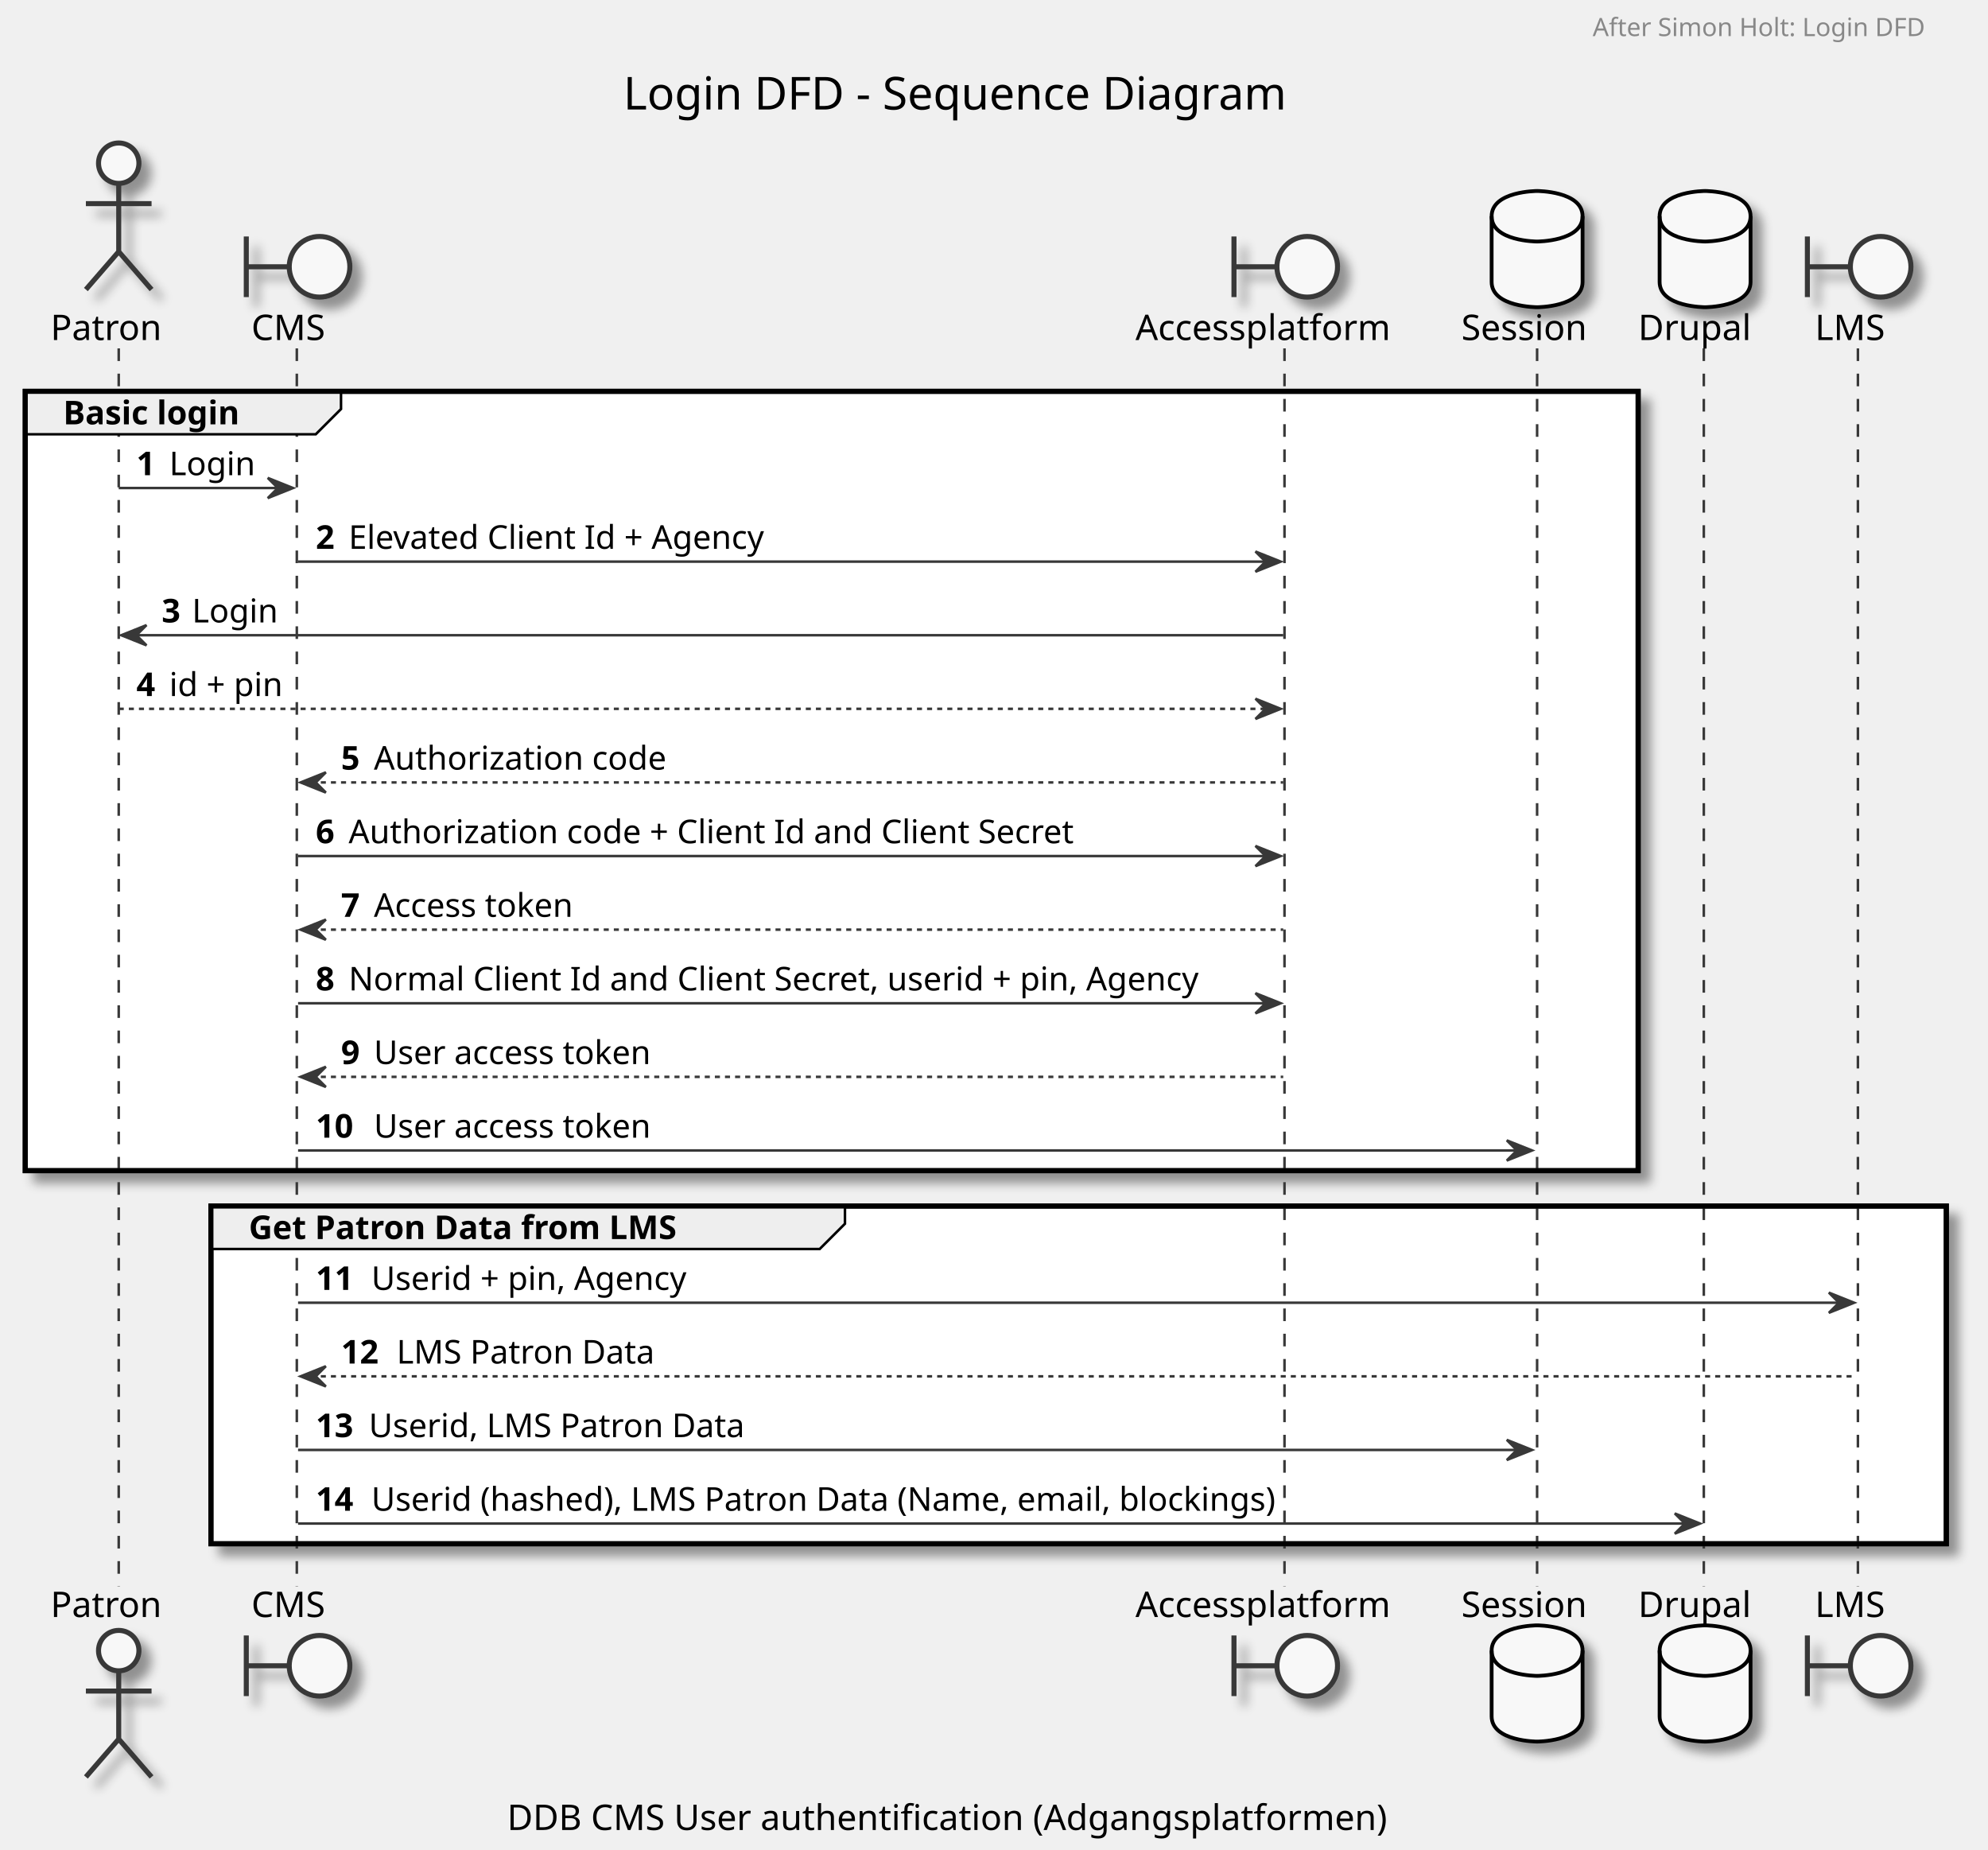
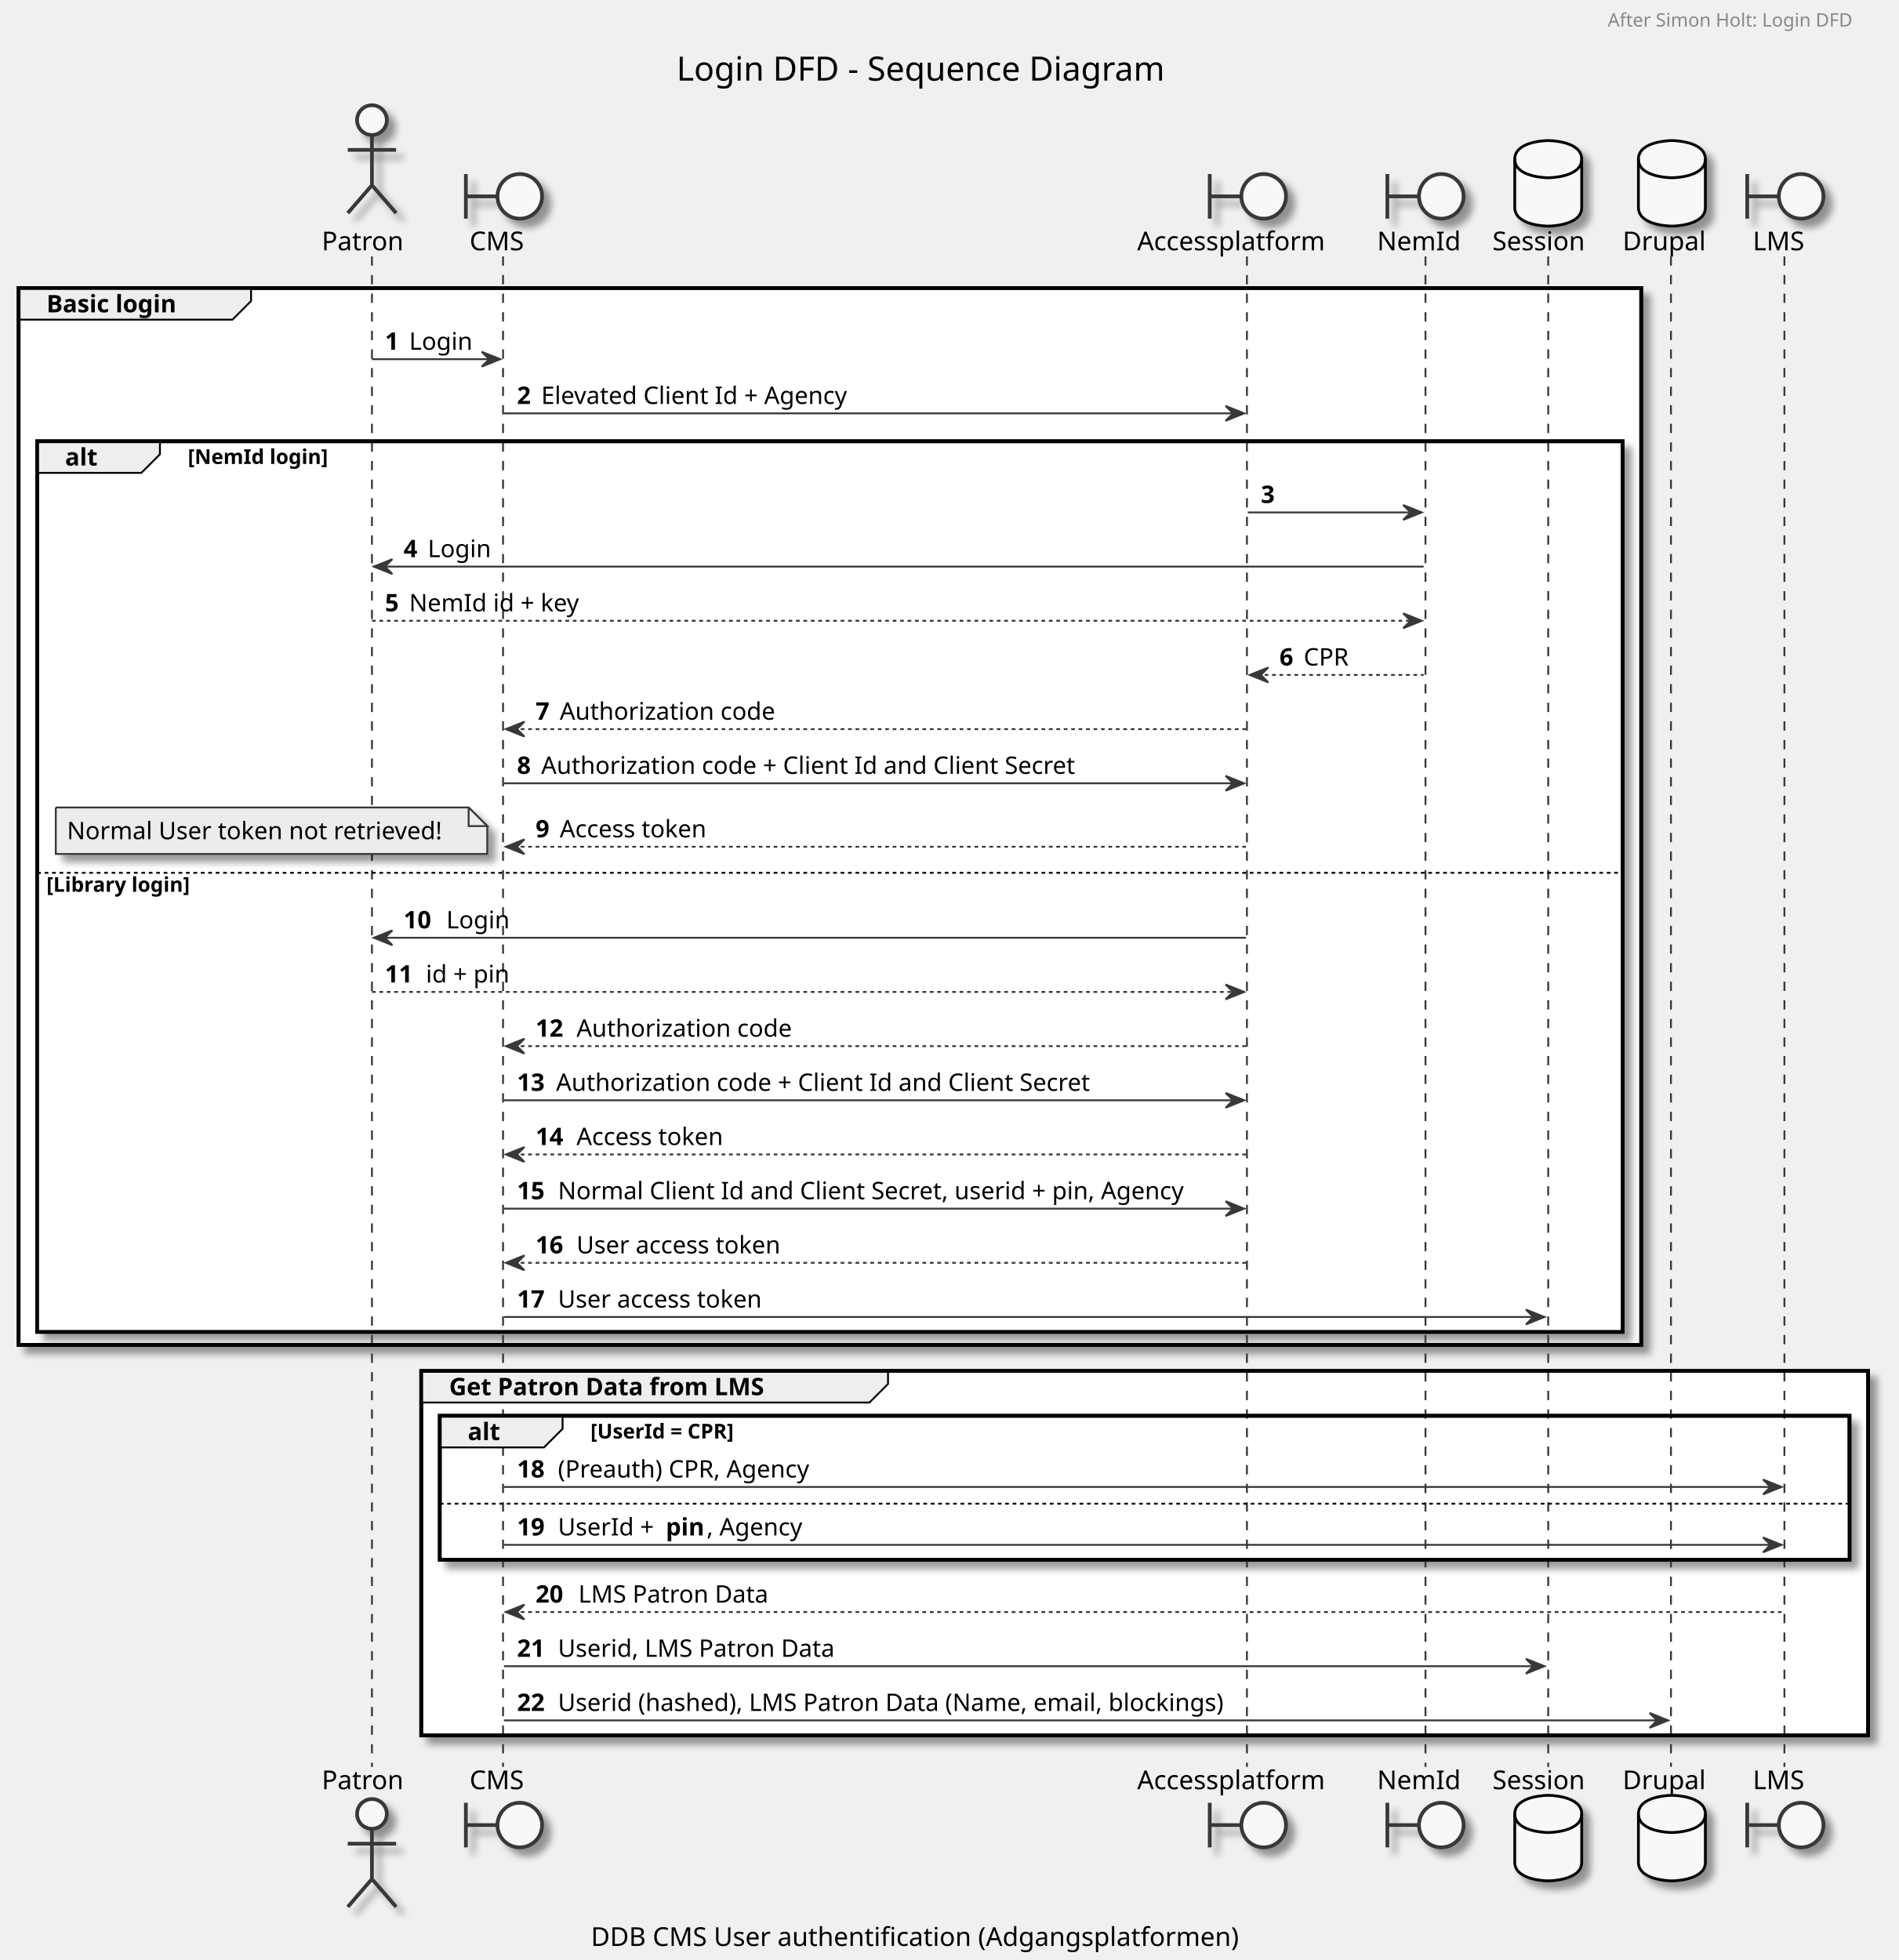
- <svg xmlns="http://www.w3.org/2000/svg" contentScriptType="application/ecmascript" contentStyleType="text/css" height="732px" preserveAspectRatio="none" style="width:787px;height:732px;" version="1.1" viewBox="0 0 787 732" width="787px" zoomAndPan="magnify">
+ <svg xmlns="http://www.w3.org/2000/svg" contentScriptType="application/ecmascript" contentStyleType="text/css" height="1054px" preserveAspectRatio="none" style="width:1021px;height:1054px;" version="1.1" viewBox="0 0 1021 1054" width="1021px" zoomAndPan="magnify">
  <defs>
-     <filter height="300%" id="fut9alk7yejlo" width="300%" x="-1" y="-1">
+     <filter height="300%" id="f10asc6q4ly7pu" width="300%" x="-1" y="-1">
      <feGaussianBlur result="blurOut" stdDeviation="2.0" />
      <feColorMatrix in="blurOut" result="blurOut2" type="matrix" values="0 0 0 0 0 0 0 0 0 0 0 0 0 0 0 0 0 0 .4 0" />
      <feOffset dx="4.0" dy="4.0" in="blurOut2" result="blurOut3" />
      <feBlend in="SourceGraphic" in2="blurOut3" mode="normal" />
    </filter>
  </defs>
  <g>
-     <text fill="#000000" font-family="sans-serif" font-size="18" lengthAdjust="spacingAndGlyphs" textLength="287" x="246.75" y="43.349">Login DFD - Sequence Diagram</text>
-     <text fill="#000000" font-family="sans-serif" font-size="14" lengthAdjust="spacingAndGlyphs" textLength="379" x="200.75" y="724.308">DDB CMS User authentification (Adgangsplatformen)</text>
-     <rect fill="#FFFFFF" filter="url(#fut9alk7yejlo)" height="308.461" style="stroke: #000000; stroke-width: 2.0;" width="638.5" x="10" y="154.891" />
-     <rect fill="#FFFFFF" filter="url(#fut9alk7yejlo)" height="133.664" style="stroke: #000000; stroke-width: 2.0;" width="687" x="83.5" y="477.352" />
-     <line style="stroke: #383838; stroke-width: 1.0; stroke-dasharray: 5.0,5.0;" x1="47" x2="47" y1="137.891" y2="628.016" />
-     <line style="stroke: #383838; stroke-width: 1.0; stroke-dasharray: 5.0,5.0;" x1="117.5" x2="117.5" y1="137.891" y2="628.016" />
-     <line style="stroke: #383838; stroke-width: 1.0; stroke-dasharray: 5.0,5.0;" x1="508.5" x2="508.5" y1="137.891" y2="628.016" />
-     <line style="stroke: #383838; stroke-width: 1.0; stroke-dasharray: 5.0,5.0;" x1="608.5" x2="608.5" y1="137.891" y2="628.016" />
-     <line style="stroke: #383838; stroke-width: 1.0; stroke-dasharray: 5.0,5.0;" x1="674.5" x2="674.5" y1="137.891" y2="628.016" />
-     <line style="stroke: #383838; stroke-width: 1.0; stroke-dasharray: 5.0,5.0;" x1="735.5" x2="735.5" y1="137.891" y2="628.016" />
-     <text fill="#000000" font-family="sans-serif" font-size="14" lengthAdjust="spacingAndGlyphs" textLength="48" x="20" y="134.589">Patron</text>
-     <ellipse cx="47" cy="64.594" fill="#F8F8F8" filter="url(#fut9alk7yejlo)" rx="8" ry="8" style="stroke: #383838; stroke-width: 2.0;" />
-     <path d="M47,72.594 L47,99.594 M34,80.594 L60,80.594 M47,99.594 L34,114.594 M47,99.594 L60,114.594 " fill="none" filter="url(#fut9alk7yejlo)" style="stroke: #383838; stroke-width: 2.0;" />
-     <text fill="#000000" font-family="sans-serif" font-size="14" lengthAdjust="spacingAndGlyphs" textLength="48" x="20" y="640.011">Patron</text>
-     <ellipse cx="47" cy="653.312" fill="#F8F8F8" filter="url(#fut9alk7yejlo)" rx="8" ry="8" style="stroke: #383838; stroke-width: 2.0;" />
-     <path d="M47,661.312 L47,688.312 M34,669.312 L60,669.312 M47,688.312 L34,703.312 M47,688.312 L60,703.312 " fill="none" filter="url(#fut9alk7yejlo)" style="stroke: #383838; stroke-width: 2.0;" />
-     <text fill="#000000" font-family="sans-serif" font-size="14" lengthAdjust="spacingAndGlyphs" textLength="31" x="99.5" y="134.589">CMS</text>
-     <path d="M97.5,93.594 L97.5,117.594 M97.5,105.594 L114.5,105.594 " fill="none" filter="url(#fut9alk7yejlo)" style="stroke: #383838; stroke-width: 2.0;" />
-     <ellipse cx="126.5" cy="105.594" fill="#F8F8F8" filter="url(#fut9alk7yejlo)" rx="12" ry="12" style="stroke: #383838; stroke-width: 2.0;" />
-     <text fill="#000000" font-family="sans-serif" font-size="14" lengthAdjust="spacingAndGlyphs" textLength="31" x="99.5" y="640.011">CMS</text>
-     <path d="M97.5,647.312 L97.5,671.312 M97.5,659.312 L114.5,659.312 " fill="none" filter="url(#fut9alk7yejlo)" style="stroke: #383838; stroke-width: 2.0;" />
-     <ellipse cx="126.5" cy="659.312" fill="#F8F8F8" filter="url(#fut9alk7yejlo)" rx="12" ry="12" style="stroke: #383838; stroke-width: 2.0;" />
-     <text fill="#000000" font-family="sans-serif" font-size="14" lengthAdjust="spacingAndGlyphs" textLength="113" x="449.5" y="134.589">Accessplatform</text>
-     <path d="M488.5,93.594 L488.5,117.594 M488.5,105.594 L505.5,105.594 " fill="none" filter="url(#fut9alk7yejlo)" style="stroke: #383838; stroke-width: 2.0;" />
-     <ellipse cx="517.5" cy="105.594" fill="#F8F8F8" filter="url(#fut9alk7yejlo)" rx="12" ry="12" style="stroke: #383838; stroke-width: 2.0;" />
-     <text fill="#000000" font-family="sans-serif" font-size="14" lengthAdjust="spacingAndGlyphs" textLength="113" x="449.5" y="640.011">Accessplatform</text>
-     <path d="M488.5,647.312 L488.5,671.312 M488.5,659.312 L505.5,659.312 " fill="none" filter="url(#fut9alk7yejlo)" style="stroke: #383838; stroke-width: 2.0;" />
-     <ellipse cx="517.5" cy="659.312" fill="#F8F8F8" filter="url(#fut9alk7yejlo)" rx="12" ry="12" style="stroke: #383838; stroke-width: 2.0;" />
-     <text fill="#000000" font-family="sans-serif" font-size="14" lengthAdjust="spacingAndGlyphs" textLength="54" x="578.5" y="134.589">Session</text>
-     <path d="M590.5,85.594 C590.5,75.594 608.5,75.594 608.5,75.594 C608.5,75.594 626.5,75.594 626.5,85.594 L626.5,111.594 C626.5,121.594 608.5,121.594 608.5,121.594 C608.5,121.594 590.5,121.594 590.5,111.594 L590.5,85.594 " fill="#F8F8F8" filter="url(#fut9alk7yejlo)" style="stroke: #000000; stroke-width: 1.5;" />
-     <path d="M590.5,85.594 C590.5,95.594 608.5,95.594 608.5,95.594 C608.5,95.594 626.5,95.594 626.5,85.594 " fill="none" style="stroke: #000000; stroke-width: 1.5;" />
-     <text fill="#000000" font-family="sans-serif" font-size="14" lengthAdjust="spacingAndGlyphs" textLength="54" x="578.5" y="640.011">Session</text>
-     <path d="M590.5,653.312 C590.5,643.312 608.5,643.312 608.5,643.312 C608.5,643.312 626.5,643.312 626.5,653.312 L626.5,679.312 C626.5,689.312 608.5,689.312 608.5,689.312 C608.5,689.312 590.5,689.312 590.5,679.312 L590.5,653.312 " fill="#F8F8F8" filter="url(#fut9alk7yejlo)" style="stroke: #000000; stroke-width: 1.5;" />
-     <path d="M590.5,653.312 C590.5,663.312 608.5,663.312 608.5,663.312 C608.5,663.312 626.5,663.312 626.5,653.312 " fill="none" style="stroke: #000000; stroke-width: 1.5;" />
-     <text fill="#000000" font-family="sans-serif" font-size="14" lengthAdjust="spacingAndGlyphs" textLength="47" x="648.5" y="134.589">Drupal</text>
-     <path d="M657,85.594 C657,75.594 675,75.594 675,75.594 C675,75.594 693,75.594 693,85.594 L693,111.594 C693,121.594 675,121.594 675,121.594 C675,121.594 657,121.594 657,111.594 L657,85.594 " fill="#F8F8F8" filter="url(#fut9alk7yejlo)" style="stroke: #000000; stroke-width: 1.5;" />
-     <path d="M657,85.594 C657,95.594 675,95.594 675,95.594 C675,95.594 693,95.594 693,85.594 " fill="none" style="stroke: #000000; stroke-width: 1.5;" />
-     <text fill="#000000" font-family="sans-serif" font-size="14" lengthAdjust="spacingAndGlyphs" textLength="47" x="648.5" y="640.011">Drupal</text>
-     <path d="M657,653.312 C657,643.312 675,643.312 675,643.312 C675,643.312 693,643.312 693,653.312 L693,679.312 C693,689.312 675,689.312 675,689.312 C675,689.312 657,689.312 657,679.312 L657,653.312 " fill="#F8F8F8" filter="url(#fut9alk7yejlo)" style="stroke: #000000; stroke-width: 1.5;" />
-     <path d="M657,653.312 C657,663.312 675,663.312 675,663.312 C675,663.312 693,663.312 693,653.312 " fill="none" style="stroke: #000000; stroke-width: 1.5;" />
-     <text fill="#000000" font-family="sans-serif" font-size="14" lengthAdjust="spacingAndGlyphs" textLength="29" x="718.5" y="134.589">LMS</text>
-     <path d="M715.5,93.594 L715.5,117.594 M715.5,105.594 L732.5,105.594 " fill="none" filter="url(#fut9alk7yejlo)" style="stroke: #383838; stroke-width: 2.0;" />
-     <ellipse cx="744.5" cy="105.594" fill="#F8F8F8" filter="url(#fut9alk7yejlo)" rx="12" ry="12" style="stroke: #383838; stroke-width: 2.0;" />
-     <text fill="#000000" font-family="sans-serif" font-size="14" lengthAdjust="spacingAndGlyphs" textLength="29" x="718.5" y="640.011">LMS</text>
-     <path d="M715.5,647.312 L715.5,671.312 M715.5,659.312 L732.5,659.312 " fill="none" filter="url(#fut9alk7yejlo)" style="stroke: #383838; stroke-width: 2.0;" />
-     <ellipse cx="744.5" cy="659.312" fill="#F8F8F8" filter="url(#fut9alk7yejlo)" rx="12" ry="12" style="stroke: #383838; stroke-width: 2.0;" />
+     <text fill="#000000" font-family="sans-serif" font-size="18" lengthAdjust="spacingAndGlyphs" textLength="287" x="363.75" y="43.349">Login DFD - Sequence Diagram</text>
+     <text fill="#000000" font-family="sans-serif" font-size="14" lengthAdjust="spacingAndGlyphs" textLength="379" x="317.75" y="1046.44">DDB CMS User authentification (Adgangsplatformen)</text>
+     <rect fill="#FFFFFF" filter="url(#f10asc6q4ly7pu)" height="568.328" style="stroke: #000000; stroke-width: 2.0;" width="872.5" x="10" y="154.891" />
+     <rect fill="#FFFFFF" filter="url(#f10asc6q4ly7pu)" height="478.93" style="stroke: #000000; stroke-width: 2.0;" width="852.5" x="20" y="237.289" />
+     <rect fill="#FFFFFF" height="247.867" style="stroke: none; stroke-width: 1.0;" width="852.5" x="20" y="468.352" />
+     <rect fill="#FFFFFF" filter="url(#f10asc6q4ly7pu)" height="195.93" style="stroke: #000000; stroke-width: 2.0;" width="778" x="226.5" y="737.219" />
+     <rect fill="#FFFFFF" filter="url(#f10asc6q4ly7pu)" height="77.398" style="stroke: #000000; stroke-width: 2.0;" width="758" x="236.5" y="761.352" />
+     <rect fill="#FFFFFF" height="31.133" style="stroke: none; stroke-width: 1.0;" width="758" x="236.5" y="807.617" />
+     <line style="stroke: #383838; stroke-width: 1.0; stroke-dasharray: 5.0,5.0;" x1="200" x2="200" y1="137.891" y2="950.148" />
+     <line style="stroke: #383838; stroke-width: 1.0; stroke-dasharray: 5.0,5.0;" x1="270.5" x2="270.5" y1="137.891" y2="950.148" />
+     <line style="stroke: #383838; stroke-width: 1.0; stroke-dasharray: 5.0,5.0;" x1="670.5" x2="670.5" y1="137.891" y2="950.148" />
+     <line style="stroke: #383838; stroke-width: 1.0; stroke-dasharray: 5.0,5.0;" x1="766.5" x2="766.5" y1="137.891" y2="950.148" />
+     <line style="stroke: #383838; stroke-width: 1.0; stroke-dasharray: 5.0,5.0;" x1="832.5" x2="832.5" y1="137.891" y2="950.148" />
+     <line style="stroke: #383838; stroke-width: 1.0; stroke-dasharray: 5.0,5.0;" x1="898.5" x2="898.5" y1="137.891" y2="950.148" />
+     <line style="stroke: #383838; stroke-width: 1.0; stroke-dasharray: 5.0,5.0;" x1="959.5" x2="959.5" y1="137.891" y2="950.148" />
+     <text fill="#000000" font-family="sans-serif" font-size="14" lengthAdjust="spacingAndGlyphs" textLength="48" x="173" y="134.589">Patron</text>
+     <ellipse cx="200" cy="64.594" fill="#F8F8F8" filter="url(#f10asc6q4ly7pu)" rx="8" ry="8" style="stroke: #383838; stroke-width: 2.0;" />
+     <path d="M200,72.594 L200,99.594 M187,80.594 L213,80.594 M200,99.594 L187,114.594 M200,99.594 L213,114.594 " fill="none" filter="url(#f10asc6q4ly7pu)" style="stroke: #383838; stroke-width: 2.0;" />
+     <text fill="#000000" font-family="sans-serif" font-size="14" lengthAdjust="spacingAndGlyphs" textLength="48" x="173" y="962.144">Patron</text>
+     <ellipse cx="200" cy="975.445" fill="#F8F8F8" filter="url(#f10asc6q4ly7pu)" rx="8" ry="8" style="stroke: #383838; stroke-width: 2.0;" />
+     <path d="M200,983.445 L200,1010.445 M187,991.445 L213,991.445 M200,1010.445 L187,1025.445 M200,1010.445 L213,1025.445 " fill="none" filter="url(#f10asc6q4ly7pu)" style="stroke: #383838; stroke-width: 2.0;" />
+     <text fill="#000000" font-family="sans-serif" font-size="14" lengthAdjust="spacingAndGlyphs" textLength="31" x="252.5" y="134.589">CMS</text>
+     <path d="M250.5,93.594 L250.5,117.594 M250.5,105.594 L267.5,105.594 " fill="none" filter="url(#f10asc6q4ly7pu)" style="stroke: #383838; stroke-width: 2.0;" />
+     <ellipse cx="279.5" cy="105.594" fill="#F8F8F8" filter="url(#f10asc6q4ly7pu)" rx="12" ry="12" style="stroke: #383838; stroke-width: 2.0;" />
+     <text fill="#000000" font-family="sans-serif" font-size="14" lengthAdjust="spacingAndGlyphs" textLength="31" x="252.5" y="962.144">CMS</text>
+     <path d="M250.5,969.445 L250.5,993.445 M250.5,981.445 L267.5,981.445 " fill="none" filter="url(#f10asc6q4ly7pu)" style="stroke: #383838; stroke-width: 2.0;" />
+     <ellipse cx="279.5" cy="981.445" fill="#F8F8F8" filter="url(#f10asc6q4ly7pu)" rx="12" ry="12" style="stroke: #383838; stroke-width: 2.0;" />
+     <text fill="#000000" font-family="sans-serif" font-size="14" lengthAdjust="spacingAndGlyphs" textLength="113" x="611.5" y="134.589">Accessplatform</text>
+     <path d="M650.5,93.594 L650.5,117.594 M650.5,105.594 L667.5,105.594 " fill="none" filter="url(#f10asc6q4ly7pu)" style="stroke: #383838; stroke-width: 2.0;" />
+     <ellipse cx="679.5" cy="105.594" fill="#F8F8F8" filter="url(#f10asc6q4ly7pu)" rx="12" ry="12" style="stroke: #383838; stroke-width: 2.0;" />
+     <text fill="#000000" font-family="sans-serif" font-size="14" lengthAdjust="spacingAndGlyphs" textLength="113" x="611.5" y="962.144">Accessplatform</text>
+     <path d="M650.5,969.445 L650.5,993.445 M650.5,981.445 L667.5,981.445 " fill="none" filter="url(#f10asc6q4ly7pu)" style="stroke: #383838; stroke-width: 2.0;" />
+     <ellipse cx="679.5" cy="981.445" fill="#F8F8F8" filter="url(#f10asc6q4ly7pu)" rx="12" ry="12" style="stroke: #383838; stroke-width: 2.0;" />
+     <text fill="#000000" font-family="sans-serif" font-size="14" lengthAdjust="spacingAndGlyphs" textLength="46" x="740.5" y="134.589">NemId</text>
+     <path d="M746,93.594 L746,117.594 M746,105.594 L763,105.594 " fill="none" filter="url(#f10asc6q4ly7pu)" style="stroke: #383838; stroke-width: 2.0;" />
+     <ellipse cx="775" cy="105.594" fill="#F8F8F8" filter="url(#f10asc6q4ly7pu)" rx="12" ry="12" style="stroke: #383838; stroke-width: 2.0;" />
+     <text fill="#000000" font-family="sans-serif" font-size="14" lengthAdjust="spacingAndGlyphs" textLength="46" x="740.5" y="962.144">NemId</text>
+     <path d="M746,969.445 L746,993.445 M746,981.445 L763,981.445 " fill="none" filter="url(#f10asc6q4ly7pu)" style="stroke: #383838; stroke-width: 2.0;" />
+     <ellipse cx="775" cy="981.445" fill="#F8F8F8" filter="url(#f10asc6q4ly7pu)" rx="12" ry="12" style="stroke: #383838; stroke-width: 2.0;" />
+     <text fill="#000000" font-family="sans-serif" font-size="14" lengthAdjust="spacingAndGlyphs" textLength="54" x="802.5" y="134.589">Session</text>
+     <path d="M814.5,85.594 C814.5,75.594 832.5,75.594 832.5,75.594 C832.5,75.594 850.5,75.594 850.5,85.594 L850.5,111.594 C850.5,121.594 832.5,121.594 832.5,121.594 C832.5,121.594 814.5,121.594 814.5,111.594 L814.5,85.594 " fill="#F8F8F8" filter="url(#f10asc6q4ly7pu)" style="stroke: #000000; stroke-width: 1.5;" />
+     <path d="M814.5,85.594 C814.5,95.594 832.5,95.594 832.5,95.594 C832.5,95.594 850.5,95.594 850.5,85.594 " fill="none" style="stroke: #000000; stroke-width: 1.5;" />
+     <text fill="#000000" font-family="sans-serif" font-size="14" lengthAdjust="spacingAndGlyphs" textLength="54" x="802.5" y="962.144">Session</text>
+     <path d="M814.5,975.445 C814.5,965.445 832.5,965.445 832.5,965.445 C832.5,965.445 850.5,965.445 850.5,975.445 L850.5,1001.445 C850.5,1011.445 832.5,1011.445 832.5,1011.445 C832.5,1011.445 814.5,1011.445 814.5,1001.445 L814.5,975.445 " fill="#F8F8F8" filter="url(#f10asc6q4ly7pu)" style="stroke: #000000; stroke-width: 1.5;" />
+     <path d="M814.5,975.445 C814.5,985.445 832.5,985.445 832.5,985.445 C832.5,985.445 850.5,985.445 850.5,975.445 " fill="none" style="stroke: #000000; stroke-width: 1.5;" />
+     <text fill="#000000" font-family="sans-serif" font-size="14" lengthAdjust="spacingAndGlyphs" textLength="47" x="872.5" y="134.589">Drupal</text>
+     <path d="M881,85.594 C881,75.594 899,75.594 899,75.594 C899,75.594 917,75.594 917,85.594 L917,111.594 C917,121.594 899,121.594 899,121.594 C899,121.594 881,121.594 881,111.594 L881,85.594 " fill="#F8F8F8" filter="url(#f10asc6q4ly7pu)" style="stroke: #000000; stroke-width: 1.5;" />
+     <path d="M881,85.594 C881,95.594 899,95.594 899,95.594 C899,95.594 917,95.594 917,85.594 " fill="none" style="stroke: #000000; stroke-width: 1.5;" />
+     <text fill="#000000" font-family="sans-serif" font-size="14" lengthAdjust="spacingAndGlyphs" textLength="47" x="872.5" y="962.144">Drupal</text>
+     <path d="M881,975.445 C881,965.445 899,965.445 899,965.445 C899,965.445 917,965.445 917,975.445 L917,1001.445 C917,1011.445 899,1011.445 899,1011.445 C899,1011.445 881,1011.445 881,1001.445 L881,975.445 " fill="#F8F8F8" filter="url(#f10asc6q4ly7pu)" style="stroke: #000000; stroke-width: 1.5;" />
+     <path d="M881,975.445 C881,985.445 899,985.445 899,985.445 C899,985.445 917,985.445 917,975.445 " fill="none" style="stroke: #000000; stroke-width: 1.5;" />
+     <text fill="#000000" font-family="sans-serif" font-size="14" lengthAdjust="spacingAndGlyphs" textLength="29" x="942.5" y="134.589">LMS</text>
+     <path d="M939.5,93.594 L939.5,117.594 M939.5,105.594 L956.5,105.594 " fill="none" filter="url(#f10asc6q4ly7pu)" style="stroke: #383838; stroke-width: 2.0;" />
+     <ellipse cx="968.5" cy="105.594" fill="#F8F8F8" filter="url(#f10asc6q4ly7pu)" rx="12" ry="12" style="stroke: #383838; stroke-width: 2.0;" />
+     <text fill="#000000" font-family="sans-serif" font-size="14" lengthAdjust="spacingAndGlyphs" textLength="29" x="942.5" y="962.144">LMS</text>
+     <path d="M939.5,969.445 L939.5,993.445 M939.5,981.445 L956.5,981.445 " fill="none" filter="url(#f10asc6q4ly7pu)" style="stroke: #383838; stroke-width: 2.0;" />
+     <ellipse cx="968.5" cy="981.445" fill="#F8F8F8" filter="url(#f10asc6q4ly7pu)" rx="12" ry="12" style="stroke: #383838; stroke-width: 2.0;" />
    <path d="M10,154.891 L135,154.891 L135,161.891 L125,171.891 L10,171.891 L10,154.891 " fill="#EEEEEE" style="stroke: #000000; stroke-width: 1.0;" />
-     <rect fill="none" height="308.461" style="stroke: #000000; stroke-width: 2.0;" width="638.5" x="10" y="154.891" />
+     <rect fill="none" height="568.328" style="stroke: #000000; stroke-width: 2.0;" width="872.5" x="10" y="154.891" />
    <text fill="#000000" font-family="sans-serif" font-size="13" font-weight="bold" lengthAdjust="spacingAndGlyphs" textLength="80" x="25" y="167.958">Basic login</text>
-     <polygon fill="#383838" points="106,189.156,116,193.156,106,197.156,110,193.156" style="stroke: #383838; stroke-width: 1.0;" />
-     <line style="stroke: #383838; stroke-width: 1.0;" x1="47" x2="112" y1="193.156" y2="193.156" />
-     <text fill="#000000" font-family="sans-serif" font-size="13" font-weight="bold" lengthAdjust="spacingAndGlyphs" textLength="9" x="54" y="188.09">1</text>
-     <text fill="#000000" font-family="sans-serif" font-size="13" lengthAdjust="spacingAndGlyphs" textLength="34" x="67" y="188.09">Login</text>
-     <polygon fill="#383838" points="497,218.289,507,222.289,497,226.289,501,222.289" style="stroke: #383838; stroke-width: 1.0;" />
-     <line style="stroke: #383838; stroke-width: 1.0;" x1="118" x2="503" y1="222.289" y2="222.289" />
-     <text fill="#000000" font-family="sans-serif" font-size="13" font-weight="bold" lengthAdjust="spacingAndGlyphs" textLength="9" x="125" y="217.223">2</text>
-     <text fill="#000000" font-family="sans-serif" font-size="13" lengthAdjust="spacingAndGlyphs" textLength="177" x="138" y="217.223">Elevated Client Id + Agency</text>
-     <polygon fill="#383838" points="58,247.422,48,251.422,58,255.422,54,251.422" style="stroke: #383838; stroke-width: 1.0;" />
-     <line style="stroke: #383838; stroke-width: 1.0;" x1="52" x2="508" y1="251.422" y2="251.422" />
-     <text fill="#000000" font-family="sans-serif" font-size="13" font-weight="bold" lengthAdjust="spacingAndGlyphs" textLength="8" x="64" y="246.356">3</text>
-     <text fill="#000000" font-family="sans-serif" font-size="13" lengthAdjust="spacingAndGlyphs" textLength="34" x="76" y="246.356">Login</text>
-     <polygon fill="#383838" points="497,276.555,507,280.555,497,284.555,501,280.555" style="stroke: #383838; stroke-width: 1.0;" />
-     <line style="stroke: #383838; stroke-width: 1.0; stroke-dasharray: 2.0,2.0;" x1="47" x2="503" y1="280.555" y2="280.555" />
-     <text fill="#000000" font-family="sans-serif" font-size="13" font-weight="bold" lengthAdjust="spacingAndGlyphs" textLength="9" x="54" y="275.489">4</text>
-     <text fill="#000000" font-family="sans-serif" font-size="13" lengthAdjust="spacingAndGlyphs" textLength="48" x="67" y="275.489">id + pin</text>
-     <polygon fill="#383838" points="129,305.688,119,309.688,129,313.688,125,309.688" style="stroke: #383838; stroke-width: 1.0;" />
-     <line style="stroke: #383838; stroke-width: 1.0; stroke-dasharray: 2.0,2.0;" x1="123" x2="508" y1="309.688" y2="309.688" />
-     <text fill="#000000" font-family="sans-serif" font-size="13" font-weight="bold" lengthAdjust="spacingAndGlyphs" textLength="9" x="135" y="304.622">5</text>
-     <text fill="#000000" font-family="sans-serif" font-size="13" lengthAdjust="spacingAndGlyphs" textLength="120" x="148" y="304.622">Authorization code</text>
-     <polygon fill="#383838" points="497,334.82,507,338.82,497,342.82,501,338.82" style="stroke: #383838; stroke-width: 1.0;" />
-     <line style="stroke: #383838; stroke-width: 1.0;" x1="118" x2="503" y1="338.82" y2="338.82" />
-     <text fill="#000000" font-family="sans-serif" font-size="13" font-weight="bold" lengthAdjust="spacingAndGlyphs" textLength="9" x="125" y="333.754">6</text>
-     <text fill="#000000" font-family="sans-serif" font-size="13" lengthAdjust="spacingAndGlyphs" textLength="302" x="138" y="333.754">Authorization code + Client Id and Client Secret</text>
-     <polygon fill="#383838" points="129,363.953,119,367.953,129,371.953,125,367.953" style="stroke: #383838; stroke-width: 1.0;" />
-     <line style="stroke: #383838; stroke-width: 1.0; stroke-dasharray: 2.0,2.0;" x1="123" x2="508" y1="367.953" y2="367.953" />
-     <text fill="#000000" font-family="sans-serif" font-size="13" font-weight="bold" lengthAdjust="spacingAndGlyphs" textLength="9" x="135" y="362.887">7</text>
-     <text fill="#000000" font-family="sans-serif" font-size="13" lengthAdjust="spacingAndGlyphs" textLength="85" x="148" y="362.887">Access token</text>
-     <polygon fill="#383838" points="497,393.086,507,397.086,497,401.086,501,397.086" style="stroke: #383838; stroke-width: 1.0;" />
-     <line style="stroke: #383838; stroke-width: 1.0;" x1="118" x2="503" y1="397.086" y2="397.086" />
-     <text fill="#000000" font-family="sans-serif" font-size="13" font-weight="bold" lengthAdjust="spacingAndGlyphs" textLength="9" x="125" y="392.02">8</text>
-     <text fill="#000000" font-family="sans-serif" font-size="13" lengthAdjust="spacingAndGlyphs" textLength="354" x="138" y="392.02">Normal Client Id and Client Secret, userid + pin, Agency</text>
-     <polygon fill="#383838" points="129,422.219,119,426.219,129,430.219,125,426.219" style="stroke: #383838; stroke-width: 1.0;" />
-     <line style="stroke: #383838; stroke-width: 1.0; stroke-dasharray: 2.0,2.0;" x1="123" x2="508" y1="426.219" y2="426.219" />
-     <text fill="#000000" font-family="sans-serif" font-size="13" font-weight="bold" lengthAdjust="spacingAndGlyphs" textLength="9" x="135" y="421.153">9</text>
-     <text fill="#000000" font-family="sans-serif" font-size="13" lengthAdjust="spacingAndGlyphs" textLength="117" x="148" y="421.153">User access token</text>
-     <polygon fill="#383838" points="596.5,451.352,606.5,455.352,596.5,459.352,600.5,455.352" style="stroke: #383838; stroke-width: 1.0;" />
-     <line style="stroke: #383838; stroke-width: 1.0;" x1="118" x2="602.5" y1="455.352" y2="455.352" />
-     <text fill="#000000" font-family="sans-serif" font-size="13" font-weight="bold" lengthAdjust="spacingAndGlyphs" textLength="19" x="125" y="450.286">10</text>
-     <text fill="#000000" font-family="sans-serif" font-size="13" lengthAdjust="spacingAndGlyphs" textLength="117" x="148" y="450.286">User access token</text>
-     <path d="M83.5,477.352 L334.5,477.352 L334.5,484.352 L324.5,494.352 L83.5,494.352 L83.5,477.352 " fill="#EEEEEE" style="stroke: #000000; stroke-width: 1.0;" />
-     <rect fill="none" height="133.664" style="stroke: #000000; stroke-width: 2.0;" width="687" x="83.5" y="477.352" />
-     <text fill="#000000" font-family="sans-serif" font-size="13" font-weight="bold" lengthAdjust="spacingAndGlyphs" textLength="206" x="98.5" y="490.418">Get Patron Data from LMS</text>
-     <polygon fill="#383838" points="724,511.617,734,515.617,724,519.617,728,515.617" style="stroke: #383838; stroke-width: 1.0;" />
-     <line style="stroke: #383838; stroke-width: 1.0;" x1="118" x2="730" y1="515.617" y2="515.617" />
-     <text fill="#000000" font-family="sans-serif" font-size="13" font-weight="bold" lengthAdjust="spacingAndGlyphs" textLength="18" x="125" y="510.551">11</text>
-     <text fill="#000000" font-family="sans-serif" font-size="13" lengthAdjust="spacingAndGlyphs" textLength="133" x="147" y="510.551">Userid + pin, Agency</text>
-     <polygon fill="#383838" points="129,540.75,119,544.75,129,548.75,125,544.75" style="stroke: #383838; stroke-width: 1.0;" />
-     <line style="stroke: #383838; stroke-width: 1.0; stroke-dasharray: 2.0,2.0;" x1="123" x2="735" y1="544.75" y2="544.75" />
-     <text fill="#000000" font-family="sans-serif" font-size="13" font-weight="bold" lengthAdjust="spacingAndGlyphs" textLength="18" x="135" y="539.684">12</text>
-     <text fill="#000000" font-family="sans-serif" font-size="13" lengthAdjust="spacingAndGlyphs" textLength="106" x="157" y="539.684">LMS Patron Data</text>
-     <polygon fill="#383838" points="596.5,569.883,606.5,573.883,596.5,577.883,600.5,573.883" style="stroke: #383838; stroke-width: 1.0;" />
-     <line style="stroke: #383838; stroke-width: 1.0;" x1="118" x2="602.5" y1="573.883" y2="573.883" />
-     <text fill="#000000" font-family="sans-serif" font-size="13" font-weight="bold" lengthAdjust="spacingAndGlyphs" textLength="17" x="125" y="568.817">13</text>
-     <text fill="#000000" font-family="sans-serif" font-size="13" lengthAdjust="spacingAndGlyphs" textLength="154" x="146" y="568.817">Userid, LMS Patron Data</text>
-     <polygon fill="#383838" points="663,599.016,673,603.016,663,607.016,667,603.016" style="stroke: #383838; stroke-width: 1.0;" />
-     <line style="stroke: #383838; stroke-width: 1.0;" x1="118" x2="669" y1="603.016" y2="603.016" />
-     <text fill="#000000" font-family="sans-serif" font-size="13" font-weight="bold" lengthAdjust="spacingAndGlyphs" textLength="18" x="125" y="597.95">14</text>
-     <text fill="#000000" font-family="sans-serif" font-size="13" lengthAdjust="spacingAndGlyphs" textLength="377" x="147" y="597.95">Userid (hashed), LMS Patron Data (Name, email, blockings)</text>
-     <text fill="#888888" font-family="sans-serif" font-size="10" lengthAdjust="spacingAndGlyphs" textLength="150" x="630.5" y="14.282">After Simon Holt: Login DFD</text>
+     <polygon fill="#383838" points="259,189.156,269,193.156,259,197.156,263,193.156" style="stroke: #383838; stroke-width: 1.0;" />
+     <line style="stroke: #383838; stroke-width: 1.0;" x1="200" x2="265" y1="193.156" y2="193.156" />
+     <text fill="#000000" font-family="sans-serif" font-size="13" font-weight="bold" lengthAdjust="spacingAndGlyphs" textLength="9" x="207" y="188.09">1</text>
+     <text fill="#000000" font-family="sans-serif" font-size="13" lengthAdjust="spacingAndGlyphs" textLength="34" x="220" y="188.09">Login</text>
+     <polygon fill="#383838" points="659,218.289,669,222.289,659,226.289,663,222.289" style="stroke: #383838; stroke-width: 1.0;" />
+     <line style="stroke: #383838; stroke-width: 1.0;" x1="271" x2="665" y1="222.289" y2="222.289" />
+     <text fill="#000000" font-family="sans-serif" font-size="13" font-weight="bold" lengthAdjust="spacingAndGlyphs" textLength="9" x="278" y="217.223">2</text>
+     <text fill="#000000" font-family="sans-serif" font-size="13" lengthAdjust="spacingAndGlyphs" textLength="177" x="291" y="217.223">Elevated Client Id + Agency</text>
+     <path d="M20,237.289 L86,237.289 L86,244.289 L76,254.289 L20,254.289 L20,237.289 " fill="#EEEEEE" style="stroke: #000000; stroke-width: 1.0;" />
+     <rect fill="none" height="478.93" style="stroke: #000000; stroke-width: 2.0;" width="852.5" x="20" y="237.289" />
+     <text fill="#000000" font-family="sans-serif" font-size="13" font-weight="bold" lengthAdjust="spacingAndGlyphs" textLength="21" x="35" y="250.356">alt</text>
+     <text fill="#000000" font-family="sans-serif" font-size="11" font-weight="bold" lengthAdjust="spacingAndGlyphs" textLength="88" x="101" y="249.5">[NemId login]</text>
+     <polygon fill="#383838" points="754.5,271.555,764.5,275.555,754.5,279.555,758.5,275.555" style="stroke: #383838; stroke-width: 1.0;" />
+     <line style="stroke: #383838; stroke-width: 1.0;" x1="671" x2="760.5" y1="275.555" y2="275.555" />
+     <text fill="#000000" font-family="sans-serif" font-size="13" font-weight="bold" lengthAdjust="spacingAndGlyphs" textLength="8" x="678" y="270.489">3</text>
+     <text fill="#000000" font-family="sans-serif" font-size="13" lengthAdjust="spacingAndGlyphs" textLength="0" x="694" y="270.489" />
+     <polygon fill="#383838" points="211,300.688,201,304.688,211,308.688,207,304.688" style="stroke: #383838; stroke-width: 1.0;" />
+     <line style="stroke: #383838; stroke-width: 1.0;" x1="205" x2="765.5" y1="304.688" y2="304.688" />
+     <text fill="#000000" font-family="sans-serif" font-size="13" font-weight="bold" lengthAdjust="spacingAndGlyphs" textLength="9" x="217" y="299.622">4</text>
+     <text fill="#000000" font-family="sans-serif" font-size="13" lengthAdjust="spacingAndGlyphs" textLength="34" x="230" y="299.622">Login</text>
+     <polygon fill="#383838" points="754.5,329.82,764.5,333.82,754.5,337.82,758.5,333.82" style="stroke: #383838; stroke-width: 1.0;" />
+     <line style="stroke: #383838; stroke-width: 1.0; stroke-dasharray: 2.0,2.0;" x1="200" x2="760.5" y1="333.82" y2="333.82" />
+     <text fill="#000000" font-family="sans-serif" font-size="13" font-weight="bold" lengthAdjust="spacingAndGlyphs" textLength="9" x="207" y="328.754">5</text>
+     <text fill="#000000" font-family="sans-serif" font-size="13" lengthAdjust="spacingAndGlyphs" textLength="97" x="220" y="328.754">NemId id + key</text>
+     <polygon fill="#383838" points="682,358.953,672,362.953,682,366.953,678,362.953" style="stroke: #383838; stroke-width: 1.0;" />
+     <line style="stroke: #383838; stroke-width: 1.0; stroke-dasharray: 2.0,2.0;" x1="676" x2="765.5" y1="362.953" y2="362.953" />
+     <text fill="#000000" font-family="sans-serif" font-size="13" font-weight="bold" lengthAdjust="spacingAndGlyphs" textLength="9" x="688" y="357.887">6</text>
+     <text fill="#000000" font-family="sans-serif" font-size="13" lengthAdjust="spacingAndGlyphs" textLength="26" x="701" y="357.887">CPR</text>
+     <polygon fill="#383838" points="282,388.086,272,392.086,282,396.086,278,392.086" style="stroke: #383838; stroke-width: 1.0;" />
+     <line style="stroke: #383838; stroke-width: 1.0; stroke-dasharray: 2.0,2.0;" x1="276" x2="670" y1="392.086" y2="392.086" />
+     <text fill="#000000" font-family="sans-serif" font-size="13" font-weight="bold" lengthAdjust="spacingAndGlyphs" textLength="9" x="288" y="387.02">7</text>
+     <text fill="#000000" font-family="sans-serif" font-size="13" lengthAdjust="spacingAndGlyphs" textLength="120" x="301" y="387.02">Authorization code</text>
+     <polygon fill="#383838" points="659,417.219,669,421.219,659,425.219,663,421.219" style="stroke: #383838; stroke-width: 1.0;" />
+     <line style="stroke: #383838; stroke-width: 1.0;" x1="271" x2="665" y1="421.219" y2="421.219" />
+     <text fill="#000000" font-family="sans-serif" font-size="13" font-weight="bold" lengthAdjust="spacingAndGlyphs" textLength="9" x="278" y="416.153">8</text>
+     <text fill="#000000" font-family="sans-serif" font-size="13" lengthAdjust="spacingAndGlyphs" textLength="302" x="291" y="416.153">Authorization code + Client Id and Client Secret</text>
+     <polygon fill="#383838" points="282,451.352,272,455.352,282,459.352,278,455.352" style="stroke: #383838; stroke-width: 1.0;" />
+     <line style="stroke: #383838; stroke-width: 1.0; stroke-dasharray: 2.0,2.0;" x1="276" x2="670" y1="455.352" y2="455.352" />
+     <text fill="#000000" font-family="sans-serif" font-size="13" font-weight="bold" lengthAdjust="spacingAndGlyphs" textLength="9" x="288" y="450.286">9</text>
+     <text fill="#000000" font-family="sans-serif" font-size="13" lengthAdjust="spacingAndGlyphs" textLength="85" x="301" y="450.286">Access token</text>
+     <path d="M30,434.219 L30,459.219 L262,459.219 L262,444.219 L252,434.219 L30,434.219 " fill="#ECECEC" filter="url(#f10asc6q4ly7pu)" style="stroke: #383838; stroke-width: 1.0;" />
+     <path d="M252,434.219 L252,444.219 L262,444.219 L252,434.219 " fill="#ECECEC" style="stroke: #383838; stroke-width: 1.0;" />
+     <text fill="#000000" font-family="sans-serif" font-size="13" lengthAdjust="spacingAndGlyphs" textLength="211" x="36" y="451.286">Normal User token not retrieved!</text>
+     <line style="stroke: #000000; stroke-width: 1.0; stroke-dasharray: 2.0,2.0;" x1="20" x2="872.5" y1="469.352" y2="469.352" />
+     <text fill="#000000" font-family="sans-serif" font-size="11" font-weight="bold" lengthAdjust="spacingAndGlyphs" textLength="93" x="25" y="479.562">[Library login]</text>
+     <polygon fill="#383838" points="211,500.289,201,504.289,211,508.289,207,504.289" style="stroke: #383838; stroke-width: 1.0;" />
+     <line style="stroke: #383838; stroke-width: 1.0;" x1="205" x2="670" y1="504.289" y2="504.289" />
+     <text fill="#000000" font-family="sans-serif" font-size="13" font-weight="bold" lengthAdjust="spacingAndGlyphs" textLength="19" x="217" y="499.223">10</text>
+     <text fill="#000000" font-family="sans-serif" font-size="13" lengthAdjust="spacingAndGlyphs" textLength="34" x="240" y="499.223">Login</text>
+     <polygon fill="#383838" points="659,529.422,669,533.422,659,537.422,663,533.422" style="stroke: #383838; stroke-width: 1.0;" />
+     <line style="stroke: #383838; stroke-width: 1.0; stroke-dasharray: 2.0,2.0;" x1="200" x2="665" y1="533.422" y2="533.422" />
+     <text fill="#000000" font-family="sans-serif" font-size="13" font-weight="bold" lengthAdjust="spacingAndGlyphs" textLength="18" x="207" y="528.356">11</text>
+     <text fill="#000000" font-family="sans-serif" font-size="13" lengthAdjust="spacingAndGlyphs" textLength="48" x="229" y="528.356">id + pin</text>
+     <polygon fill="#383838" points="282,558.555,272,562.555,282,566.555,278,562.555" style="stroke: #383838; stroke-width: 1.0;" />
+     <line style="stroke: #383838; stroke-width: 1.0; stroke-dasharray: 2.0,2.0;" x1="276" x2="670" y1="562.555" y2="562.555" />
+     <text fill="#000000" font-family="sans-serif" font-size="13" font-weight="bold" lengthAdjust="spacingAndGlyphs" textLength="18" x="288" y="557.489">12</text>
+     <text fill="#000000" font-family="sans-serif" font-size="13" lengthAdjust="spacingAndGlyphs" textLength="120" x="310" y="557.489">Authorization code</text>
+     <polygon fill="#383838" points="659,587.688,669,591.688,659,595.688,663,591.688" style="stroke: #383838; stroke-width: 1.0;" />
+     <line style="stroke: #383838; stroke-width: 1.0;" x1="271" x2="665" y1="591.688" y2="591.688" />
+     <text fill="#000000" font-family="sans-serif" font-size="13" font-weight="bold" lengthAdjust="spacingAndGlyphs" textLength="17" x="278" y="586.622">13</text>
+     <text fill="#000000" font-family="sans-serif" font-size="13" lengthAdjust="spacingAndGlyphs" textLength="302" x="299" y="586.622">Authorization code + Client Id and Client Secret</text>
+     <polygon fill="#383838" points="282,616.82,272,620.82,282,624.82,278,620.82" style="stroke: #383838; stroke-width: 1.0;" />
+     <line style="stroke: #383838; stroke-width: 1.0; stroke-dasharray: 2.0,2.0;" x1="276" x2="670" y1="620.82" y2="620.82" />
+     <text fill="#000000" font-family="sans-serif" font-size="13" font-weight="bold" lengthAdjust="spacingAndGlyphs" textLength="18" x="288" y="615.754">14</text>
+     <text fill="#000000" font-family="sans-serif" font-size="13" lengthAdjust="spacingAndGlyphs" textLength="85" x="310" y="615.754">Access token</text>
+     <polygon fill="#383838" points="659,645.953,669,649.953,659,653.953,663,649.953" style="stroke: #383838; stroke-width: 1.0;" />
+     <line style="stroke: #383838; stroke-width: 1.0;" x1="271" x2="665" y1="649.953" y2="649.953" />
+     <text fill="#000000" font-family="sans-serif" font-size="13" font-weight="bold" lengthAdjust="spacingAndGlyphs" textLength="18" x="278" y="644.887">15</text>
+     <text fill="#000000" font-family="sans-serif" font-size="13" lengthAdjust="spacingAndGlyphs" textLength="354" x="300" y="644.887">Normal Client Id and Client Secret, userid + pin, Agency</text>
+     <polygon fill="#383838" points="282,675.086,272,679.086,282,683.086,278,679.086" style="stroke: #383838; stroke-width: 1.0;" />
+     <line style="stroke: #383838; stroke-width: 1.0; stroke-dasharray: 2.0,2.0;" x1="276" x2="670" y1="679.086" y2="679.086" />
+     <text fill="#000000" font-family="sans-serif" font-size="13" font-weight="bold" lengthAdjust="spacingAndGlyphs" textLength="18" x="288" y="674.02">16</text>
+     <text fill="#000000" font-family="sans-serif" font-size="13" lengthAdjust="spacingAndGlyphs" textLength="117" x="310" y="674.02">User access token</text>
+     <polygon fill="#383838" points="820.5,704.219,830.5,708.219,820.5,712.219,824.5,708.219" style="stroke: #383838; stroke-width: 1.0;" />
+     <line style="stroke: #383838; stroke-width: 1.0;" x1="271" x2="826.5" y1="708.219" y2="708.219" />
+     <text fill="#000000" font-family="sans-serif" font-size="13" font-weight="bold" lengthAdjust="spacingAndGlyphs" textLength="18" x="278" y="703.153">17</text>
+     <text fill="#000000" font-family="sans-serif" font-size="13" lengthAdjust="spacingAndGlyphs" textLength="117" x="300" y="703.153">User access token</text>
+     <path d="M226.5,737.219 L477.5,737.219 L477.5,744.219 L467.5,754.219 L226.5,754.219 L226.5,737.219 " fill="#EEEEEE" style="stroke: #000000; stroke-width: 1.0;" />
+     <rect fill="none" height="195.93" style="stroke: #000000; stroke-width: 2.0;" width="778" x="226.5" y="737.219" />
+     <text fill="#000000" font-family="sans-serif" font-size="13" font-weight="bold" lengthAdjust="spacingAndGlyphs" textLength="206" x="241.5" y="750.286">Get Patron Data from LMS</text>
+     <path d="M236.5,761.352 L302.5,761.352 L302.5,768.352 L292.5,778.352 L236.5,778.352 L236.5,761.352 " fill="#EEEEEE" style="stroke: #000000; stroke-width: 1.0;" />
+     <rect fill="none" height="77.398" style="stroke: #000000; stroke-width: 2.0;" width="758" x="236.5" y="761.352" />
+     <text fill="#000000" font-family="sans-serif" font-size="13" font-weight="bold" lengthAdjust="spacingAndGlyphs" textLength="21" x="251.5" y="774.418">alt</text>
+     <text fill="#000000" font-family="sans-serif" font-size="11" font-weight="bold" lengthAdjust="spacingAndGlyphs" textLength="95" x="317.5" y="773.562">[UserId = CPR]</text>
+     <polygon fill="#383838" points="948,795.617,958,799.617,948,803.617,952,799.617" style="stroke: #383838; stroke-width: 1.0;" />
+     <line style="stroke: #383838; stroke-width: 1.0;" x1="271" x2="954" y1="799.617" y2="799.617" />
+     <text fill="#000000" font-family="sans-serif" font-size="13" font-weight="bold" lengthAdjust="spacingAndGlyphs" textLength="18" x="278" y="794.551">18</text>
+     <text fill="#000000" font-family="sans-serif" font-size="13" lengthAdjust="spacingAndGlyphs" textLength="146" x="300" y="794.551">(Preauth) CPR, Agency</text>
+     <line style="stroke: #000000; stroke-width: 1.0; stroke-dasharray: 2.0,2.0;" x1="236.5" x2="994.5" y1="808.617" y2="808.617" />
+     <polygon fill="#383838" points="948,826.75,958,830.75,948,834.75,952,830.75" style="stroke: #383838; stroke-width: 1.0;" />
+     <line style="stroke: #383838; stroke-width: 1.0;" x1="271" x2="954" y1="830.75" y2="830.75" />
+     <text fill="#000000" font-family="sans-serif" font-size="13" font-weight="bold" lengthAdjust="spacingAndGlyphs" textLength="18" x="278" y="825.684">19</text>
+     <text fill="#000000" font-family="sans-serif" font-size="13" lengthAdjust="spacingAndGlyphs" textLength="54" x="300" y="825.684">UserId +</text>
+     <text fill="#000000" font-family="sans-serif" font-size="13" font-weight="bold" lengthAdjust="spacingAndGlyphs" textLength="22" x="358" y="825.684">pin</text>
+     <text fill="#000000" font-family="sans-serif" font-size="13" lengthAdjust="spacingAndGlyphs" textLength="56" x="380" y="825.684">, Agency</text>
+     <polygon fill="#383838" points="282,862.883,272,866.883,282,870.883,278,866.883" style="stroke: #383838; stroke-width: 1.0;" />
+     <line style="stroke: #383838; stroke-width: 1.0; stroke-dasharray: 2.0,2.0;" x1="276" x2="959" y1="866.883" y2="866.883" />
+     <text fill="#000000" font-family="sans-serif" font-size="13" font-weight="bold" lengthAdjust="spacingAndGlyphs" textLength="19" x="288" y="861.817">20</text>
+     <text fill="#000000" font-family="sans-serif" font-size="13" lengthAdjust="spacingAndGlyphs" textLength="106" x="311" y="861.817">LMS Patron Data</text>
+     <polygon fill="#383838" points="820.5,892.016,830.5,896.016,820.5,900.016,824.5,896.016" style="stroke: #383838; stroke-width: 1.0;" />
+     <line style="stroke: #383838; stroke-width: 1.0;" x1="271" x2="826.5" y1="896.016" y2="896.016" />
+     <text fill="#000000" font-family="sans-serif" font-size="13" font-weight="bold" lengthAdjust="spacingAndGlyphs" textLength="18" x="278" y="890.95">21</text>
+     <text fill="#000000" font-family="sans-serif" font-size="13" lengthAdjust="spacingAndGlyphs" textLength="154" x="300" y="890.95">Userid, LMS Patron Data</text>
+     <polygon fill="#383838" points="887,921.148,897,925.148,887,929.148,891,925.148" style="stroke: #383838; stroke-width: 1.0;" />
+     <line style="stroke: #383838; stroke-width: 1.0;" x1="271" x2="893" y1="925.148" y2="925.148" />
+     <text fill="#000000" font-family="sans-serif" font-size="13" font-weight="bold" lengthAdjust="spacingAndGlyphs" textLength="18" x="278" y="920.082">22</text>
+     <text fill="#000000" font-family="sans-serif" font-size="13" lengthAdjust="spacingAndGlyphs" textLength="377" x="300" y="920.082">Userid (hashed), LMS Patron Data (Name, email, blockings)</text>
+     <text fill="#888888" font-family="sans-serif" font-size="10" lengthAdjust="spacingAndGlyphs" textLength="150" x="864.5" y="14.282">After Simon Holt: Login DFD</text>
  </g>
</svg>
